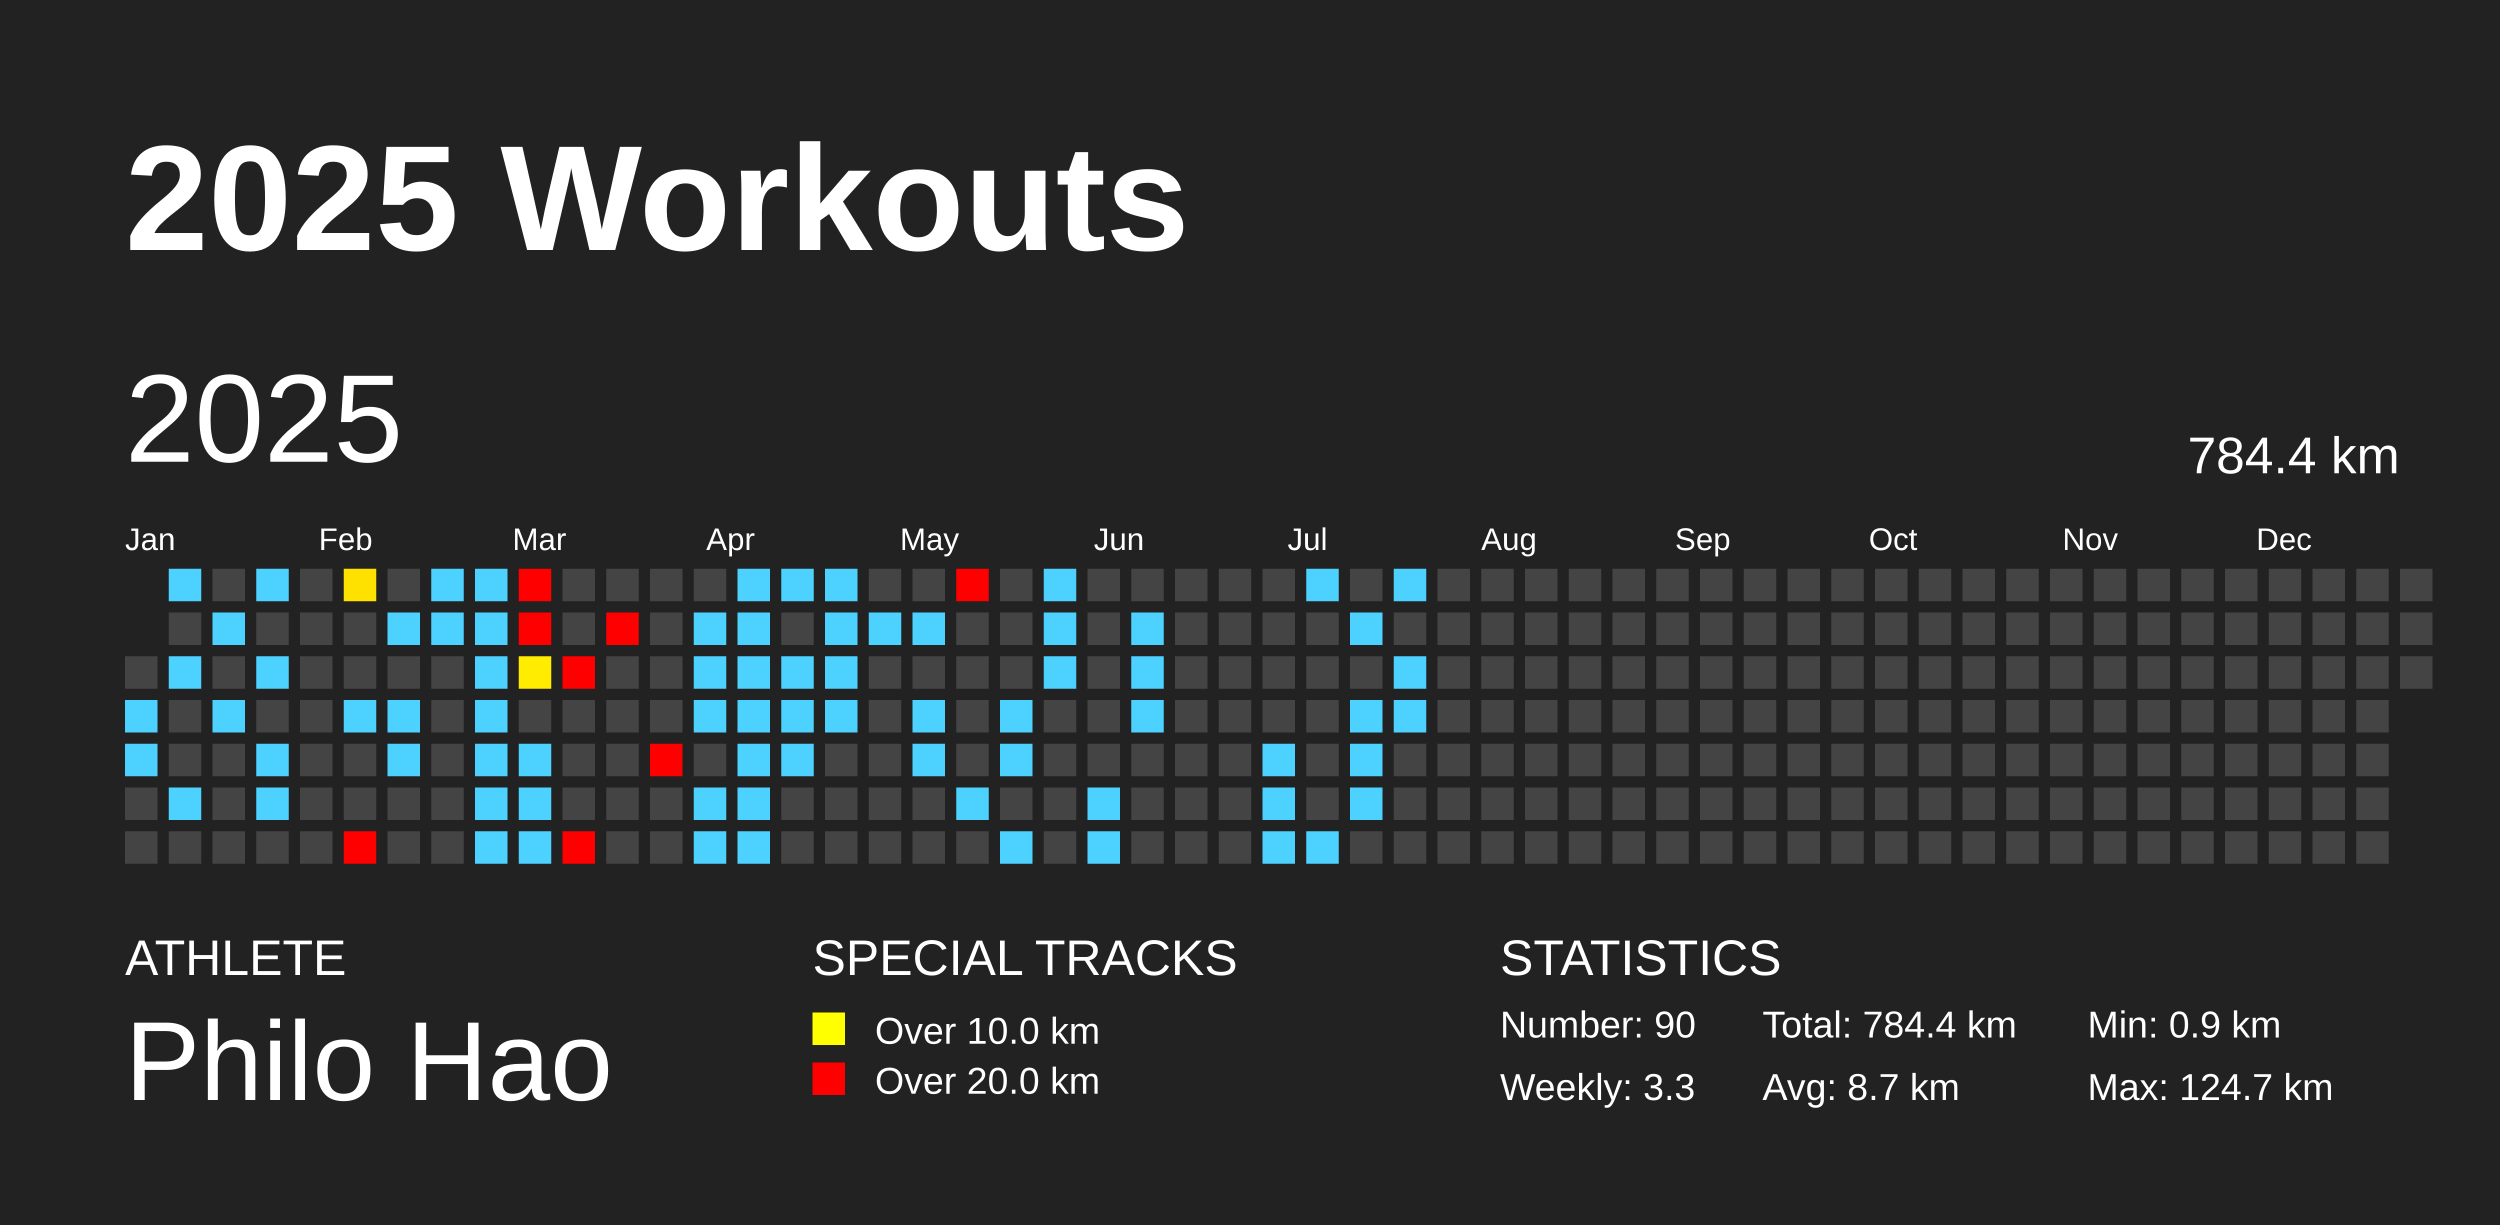
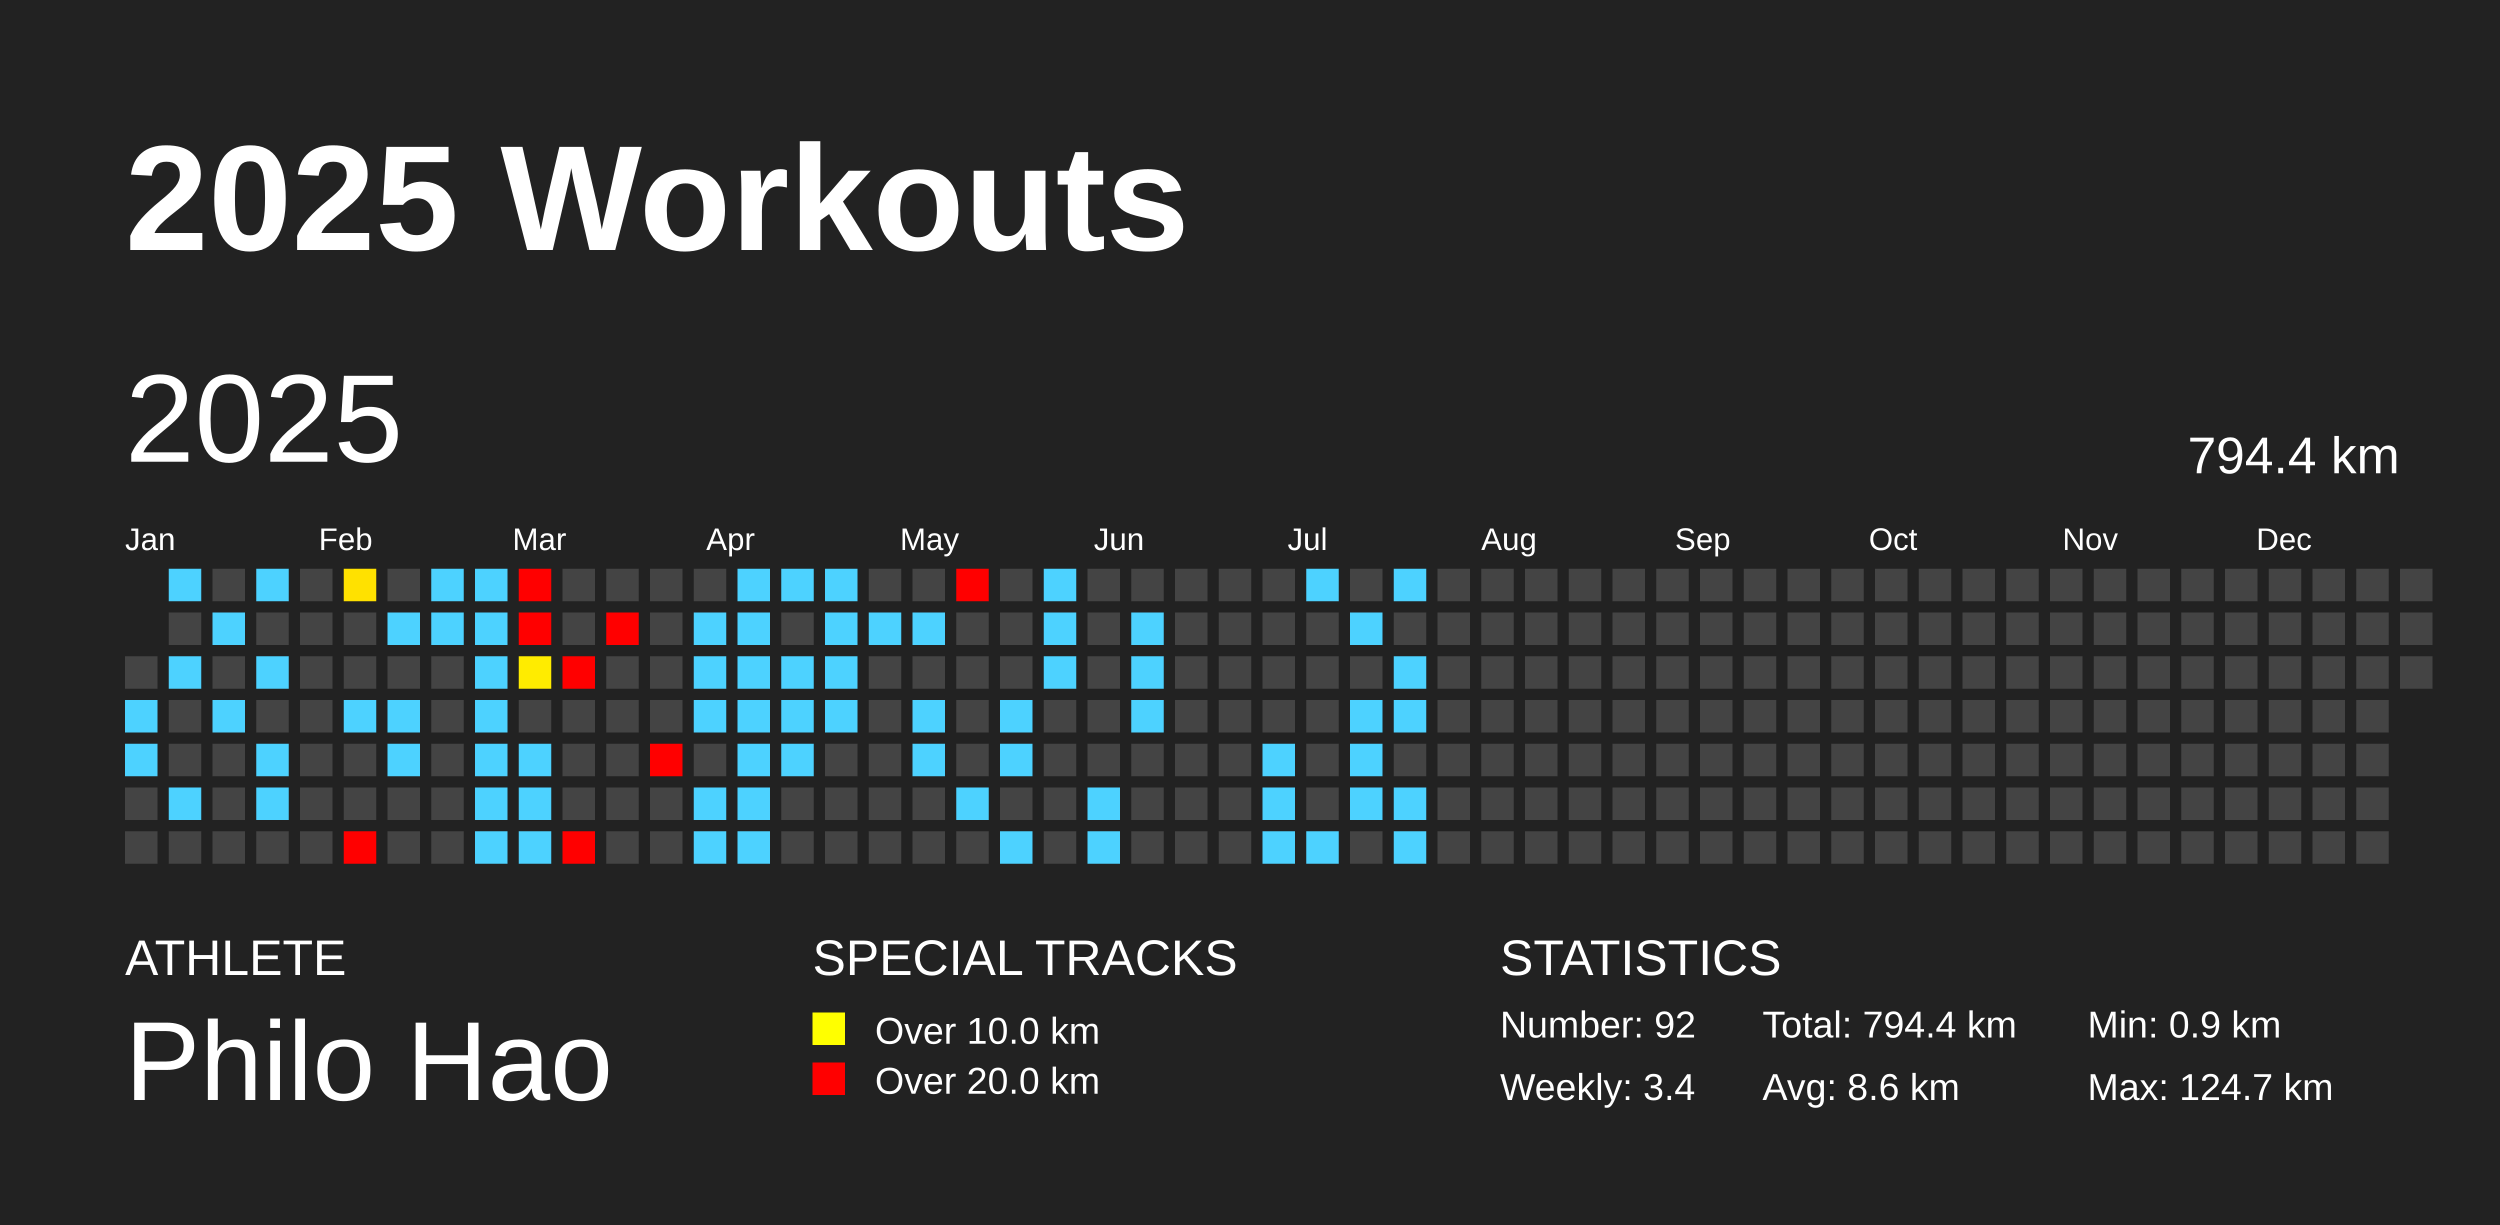
<svg xmlns="http://www.w3.org/2000/svg" baseProfile="full" height="98mm" version="1.1" viewBox="0,0,200,98" width="200mm">
  <defs />
  <rect fill="#222222" height="98" width="200" x="0" y="0" />
  <text fill="#FFFFFF" style="font-size:12px; font-family:Arial; font-weight:bold;" x="10" y="20">2025 Workouts</text>
  <text fill="#FFFFFF" style="font-size:4px; font-family:Arial" x="10" y="78">ATHLETE</text>
  <text fill="#FFFFFF" style="font-size:9px; font-family:Arial" x="10" y="88">Philo Hao</text>
  <text fill="#FFFFFF" style="font-size:4px; font-family:Arial" x="65" y="78">SPECIAL TRACKS</text>
  <rect fill="yellow" height="2.6" width="2.6" x="65" y="81" />
  <text fill="#FFFFFF" style="font-size:3px; font-family:Arial" x="70" y="83.5">Over 10.0 km</text>
  <rect fill="red" height="2.6" width="2.6" x="65" y="85" />
  <text fill="#FFFFFF" style="font-size:3px; font-family:Arial" x="70" y="87.5">Over 20.0 km</text>
  <text fill="#FFFFFF" style="font-size:4px; font-family:Arial" x="120" y="78">STATISTICS</text>
-   <text fill="#FFFFFF" style="font-size:3px; font-family:Arial" x="120" y="83">Number: 90</text>
-   <text fill="#FFFFFF" style="font-size:3px; font-family:Arial" x="120" y="88">Weekly: 3.3</text>
-   <text fill="#FFFFFF" style="font-size:3px; font-family:Arial" x="141" y="83">Total: 784.4 km</text>
-   <text fill="#FFFFFF" style="font-size:3px; font-family:Arial" x="141" y="88">Avg: 8.7 km</text>
+   <text fill="#FFFFFF" style="font-size:3px; font-family:Arial" x="120" y="83">Number: 92</text>
+   <text fill="#FFFFFF" style="font-size:3px; font-family:Arial" x="120" y="88">Weekly: 3.4</text>
+   <text fill="#FFFFFF" style="font-size:3px; font-family:Arial" x="141" y="83">Total: 794.4 km</text>
+   <text fill="#FFFFFF" style="font-size:3px; font-family:Arial" x="141" y="88">Avg: 8.6 km</text>
  <text fill="#FFFFFF" style="font-size:3px; font-family:Arial" x="167" y="83">Min: 0.9 km</text>
  <text fill="#FFFFFF" style="font-size:3px; font-family:Arial" x="167" y="88">Max: 124.7 km</text>
  <text dominant-baseline="hanging" fill="#FFFFFF" style="font-size:10.0px; font-family:Arial;" x="10" y="30">2025</text>
-   <text dominant-baseline="hanging" fill="#FFFFFF" style="font-size:4.125px; font-family:Arial;" x="175" y="35">784.4 km</text>
+   <text dominant-baseline="hanging" fill="#FFFFFF" style="font-size:4.125px; font-family:Arial;" x="175" y="35">794.4 km</text>
  <text fill="#FFFFFF" style="font-size:2.5px; font-family:Arial" x="10.0" y="44">Jan</text>
  <text fill="#FFFFFF" style="font-size:2.5px; font-family:Arial" x="25.5" y="44">Feb</text>
  <text fill="#FFFFFF" style="font-size:2.5px; font-family:Arial" x="41.0" y="44">Mar</text>
  <text fill="#FFFFFF" style="font-size:2.5px; font-family:Arial" x="56.5" y="44">Apr</text>
  <text fill="#FFFFFF" style="font-size:2.5px; font-family:Arial" x="72.0" y="44">May</text>
  <text fill="#FFFFFF" style="font-size:2.5px; font-family:Arial" x="87.5" y="44">Jun</text>
  <text fill="#FFFFFF" style="font-size:2.5px; font-family:Arial" x="103.0" y="44">Jul</text>
  <text fill="#FFFFFF" style="font-size:2.5px; font-family:Arial" x="118.5" y="44">Aug</text>
  <text fill="#FFFFFF" style="font-size:2.5px; font-family:Arial" x="134.0" y="44">Sep</text>
  <text fill="#FFFFFF" style="font-size:2.5px; font-family:Arial" x="149.5" y="44">Oct</text>
  <text fill="#FFFFFF" style="font-size:2.5px; font-family:Arial" x="165.0" y="44">Nov</text>
  <text fill="#FFFFFF" style="font-size:2.5px; font-family:Arial" x="180.5" y="44">Dec</text>
  <rect fill="#444444" height="2.6" width="2.6" x="10.0" y="52.5" />
  <rect fill="#4dd2ff" height="2.6" width="2.6" x="10.0" y="56.0" />
  <rect fill="#4dd2ff" height="2.6" width="2.6" x="10.0" y="59.5" />
  <rect fill="#444444" height="2.6" width="2.6" x="10.0" y="63.0" />
  <rect fill="#444444" height="2.6" width="2.6" x="10.0" y="66.5" />
  <rect fill="#4dd2ff" height="2.6" width="2.6" x="13.5" y="45.5" />
  <rect fill="#444444" height="2.6" width="2.6" x="13.5" y="49.0" />
  <rect fill="#4dd2ff" height="2.6" width="2.6" x="13.5" y="52.5" />
  <rect fill="#444444" height="2.6" width="2.6" x="13.5" y="56.0" />
  <rect fill="#444444" height="2.6" width="2.6" x="13.5" y="59.5" />
  <rect fill="#4dd2ff" height="2.6" width="2.6" x="13.5" y="63.0" />
  <rect fill="#444444" height="2.6" width="2.6" x="13.5" y="66.5" />
  <rect fill="#444444" height="2.6" width="2.6" x="17.0" y="45.5" />
  <rect fill="#4dd2ff" height="2.6" width="2.6" x="17.0" y="49.0" />
  <rect fill="#444444" height="2.6" width="2.6" x="17.0" y="52.5" />
  <rect fill="#4dd2ff" height="2.6" width="2.6" x="17.0" y="56.0" />
  <rect fill="#444444" height="2.6" width="2.6" x="17.0" y="59.5" />
  <rect fill="#444444" height="2.6" width="2.6" x="17.0" y="63.0" />
  <rect fill="#444444" height="2.6" width="2.6" x="17.0" y="66.5" />
  <rect fill="#4dd2ff" height="2.6" width="2.6" x="20.5" y="45.5" />
  <rect fill="#444444" height="2.6" width="2.6" x="20.5" y="49.0" />
  <rect fill="#4dd2ff" height="2.6" width="2.6" x="20.5" y="52.5" />
  <rect fill="#444444" height="2.6" width="2.6" x="20.5" y="56.0" />
  <rect fill="#4dd2ff" height="2.6" width="2.6" x="20.5" y="59.5" />
  <rect fill="#4dd2ff" height="2.6" width="2.6" x="20.5" y="63.0" />
  <rect fill="#444444" height="2.6" width="2.6" x="20.5" y="66.5" />
  <rect fill="#444444" height="2.6" width="2.6" x="24.0" y="45.5" />
  <rect fill="#444444" height="2.6" width="2.6" x="24.0" y="49.0" />
  <rect fill="#444444" height="2.6" width="2.6" x="24.0" y="52.5" />
  <rect fill="#444444" height="2.6" width="2.6" x="24.0" y="56.0" />
  <rect fill="#444444" height="2.6" width="2.6" x="24.0" y="59.5" />
  <rect fill="#444444" height="2.6" width="2.6" x="24.0" y="63.0" />
  <rect fill="#444444" height="2.6" width="2.6" x="24.0" y="66.5" />
  <rect fill="#ffe100" height="2.6" width="2.6" x="27.5" y="45.5" />
  <rect fill="#444444" height="2.6" width="2.6" x="27.5" y="49.0" />
  <rect fill="#444444" height="2.6" width="2.6" x="27.5" y="52.5" />
  <rect fill="#4dd2ff" height="2.6" width="2.6" x="27.5" y="56.0" />
  <rect fill="#444444" height="2.6" width="2.6" x="27.5" y="59.5" />
  <rect fill="#444444" height="2.6" width="2.6" x="27.5" y="63.0" />
  <rect fill="red" height="2.6" width="2.6" x="27.5" y="66.5" />
  <rect fill="#444444" height="2.6" width="2.6" x="31.0" y="45.5" />
  <rect fill="#4dd2ff" height="2.6" width="2.6" x="31.0" y="49.0" />
  <rect fill="#444444" height="2.6" width="2.6" x="31.0" y="52.5" />
  <rect fill="#4dd2ff" height="2.6" width="2.6" x="31.0" y="56.0" />
  <rect fill="#4dd2ff" height="2.6" width="2.6" x="31.0" y="59.5" />
  <rect fill="#444444" height="2.6" width="2.6" x="31.0" y="63.0" />
  <rect fill="#444444" height="2.6" width="2.6" x="31.0" y="66.5" />
  <rect fill="#4dd2ff" height="2.6" width="2.6" x="34.5" y="45.5" />
  <rect fill="#4dd2ff" height="2.6" width="2.6" x="34.5" y="49.0" />
  <rect fill="#444444" height="2.6" width="2.6" x="34.5" y="52.5" />
  <rect fill="#444444" height="2.6" width="2.6" x="34.5" y="56.0" />
  <rect fill="#444444" height="2.6" width="2.6" x="34.5" y="59.5" />
  <rect fill="#444444" height="2.6" width="2.6" x="34.5" y="63.0" />
  <rect fill="#444444" height="2.6" width="2.6" x="34.5" y="66.5" />
  <rect fill="#4dd2ff" height="2.6" width="2.6" x="38.0" y="45.5" />
  <rect fill="#4dd2ff" height="2.6" width="2.6" x="38.0" y="49.0" />
  <rect fill="#4dd2ff" height="2.6" width="2.6" x="38.0" y="52.5" />
  <rect fill="#4dd2ff" height="2.6" width="2.6" x="38.0" y="56.0" />
  <rect fill="#4dd2ff" height="2.6" width="2.6" x="38.0" y="59.5" />
  <rect fill="#4dd2ff" height="2.6" width="2.6" x="38.0" y="63.0" />
  <rect fill="#4dd2ff" height="2.6" width="2.6" x="38.0" y="66.5" />
  <rect fill="red" height="2.6" width="2.6" x="41.5" y="45.5" />
  <rect fill="red" height="2.6" width="2.6" x="41.5" y="49.0" />
  <rect fill="#ffec00" height="2.6" width="2.6" x="41.5" y="52.5" />
  <rect fill="#444444" height="2.6" width="2.6" x="41.5" y="56.0" />
  <rect fill="#4dd2ff" height="2.6" width="2.6" x="41.5" y="59.5" />
  <rect fill="#4dd2ff" height="2.6" width="2.6" x="41.5" y="63.0" />
  <rect fill="#4dd2ff" height="2.6" width="2.6" x="41.5" y="66.5" />
  <rect fill="#444444" height="2.6" width="2.6" x="45.0" y="45.5" />
  <rect fill="#444444" height="2.6" width="2.6" x="45.0" y="49.0" />
  <rect fill="red" height="2.6" width="2.6" x="45.0" y="52.5" />
  <rect fill="#444444" height="2.6" width="2.6" x="45.0" y="56.0" />
  <rect fill="#444444" height="2.6" width="2.6" x="45.0" y="59.5" />
  <rect fill="#444444" height="2.6" width="2.6" x="45.0" y="63.0" />
  <rect fill="red" height="2.6" width="2.6" x="45.0" y="66.5" />
  <rect fill="#444444" height="2.6" width="2.6" x="48.5" y="45.5" />
  <rect fill="red" height="2.6" width="2.6" x="48.5" y="49.0" />
  <rect fill="#444444" height="2.6" width="2.6" x="48.5" y="52.5" />
  <rect fill="#444444" height="2.6" width="2.6" x="48.5" y="56.0" />
  <rect fill="#444444" height="2.6" width="2.6" x="48.5" y="59.5" />
  <rect fill="#444444" height="2.6" width="2.6" x="48.5" y="63.0" />
  <rect fill="#444444" height="2.6" width="2.6" x="48.5" y="66.5" />
  <rect fill="#444444" height="2.6" width="2.6" x="52.0" y="45.5" />
  <rect fill="#444444" height="2.6" width="2.6" x="52.0" y="49.0" />
  <rect fill="#444444" height="2.6" width="2.6" x="52.0" y="52.5" />
  <rect fill="#444444" height="2.6" width="2.6" x="52.0" y="56.0" />
  <rect fill="red" height="2.6" width="2.6" x="52.0" y="59.5" />
  <rect fill="#444444" height="2.6" width="2.6" x="52.0" y="63.0" />
  <rect fill="#444444" height="2.6" width="2.6" x="52.0" y="66.5" />
  <rect fill="#444444" height="2.6" width="2.6" x="55.5" y="45.5" />
  <rect fill="#4dd2ff" height="2.6" width="2.6" x="55.5" y="49.0" />
  <rect fill="#4dd2ff" height="2.6" width="2.6" x="55.5" y="52.5" />
  <rect fill="#4dd2ff" height="2.6" width="2.6" x="55.5" y="56.0" />
  <rect fill="#444444" height="2.6" width="2.6" x="55.5" y="59.5" />
  <rect fill="#4dd2ff" height="2.6" width="2.6" x="55.5" y="63.0" />
  <rect fill="#4dd2ff" height="2.6" width="2.6" x="55.5" y="66.5" />
  <rect fill="#4dd2ff" height="2.6" width="2.6" x="59.0" y="45.5" />
  <rect fill="#4dd2ff" height="2.6" width="2.6" x="59.0" y="49.0" />
  <rect fill="#4dd2ff" height="2.6" width="2.6" x="59.0" y="52.5" />
  <rect fill="#4dd2ff" height="2.6" width="2.6" x="59.0" y="56.0" />
  <rect fill="#4dd2ff" height="2.6" width="2.6" x="59.0" y="59.5" />
  <rect fill="#4dd2ff" height="2.6" width="2.6" x="59.0" y="63.0" />
  <rect fill="#4dd2ff" height="2.6" width="2.6" x="59.0" y="66.5" />
  <rect fill="#4dd2ff" height="2.6" width="2.6" x="62.5" y="45.5" />
  <rect fill="#444444" height="2.6" width="2.6" x="62.5" y="49.0" />
  <rect fill="#4dd2ff" height="2.6" width="2.6" x="62.5" y="52.5" />
  <rect fill="#4dd2ff" height="2.6" width="2.6" x="62.5" y="56.0" />
  <rect fill="#4dd2ff" height="2.6" width="2.6" x="62.5" y="59.5" />
  <rect fill="#444444" height="2.6" width="2.6" x="62.5" y="63.0" />
  <rect fill="#444444" height="2.6" width="2.6" x="62.5" y="66.5" />
  <rect fill="#4dd2ff" height="2.6" width="2.6" x="66.0" y="45.5" />
  <rect fill="#4dd2ff" height="2.6" width="2.6" x="66.0" y="49.0" />
  <rect fill="#4dd2ff" height="2.6" width="2.6" x="66.0" y="52.5" />
  <rect fill="#4dd2ff" height="2.6" width="2.6" x="66.0" y="56.0" />
  <rect fill="#444444" height="2.6" width="2.6" x="66.0" y="59.5" />
  <rect fill="#444444" height="2.6" width="2.6" x="66.0" y="63.0" />
  <rect fill="#444444" height="2.6" width="2.6" x="66.0" y="66.5" />
  <rect fill="#444444" height="2.6" width="2.6" x="69.5" y="45.5" />
  <rect fill="#4dd2ff" height="2.6" width="2.6" x="69.5" y="49.0" />
  <rect fill="#444444" height="2.6" width="2.6" x="69.5" y="52.5" />
  <rect fill="#444444" height="2.6" width="2.6" x="69.5" y="56.0" />
  <rect fill="#444444" height="2.6" width="2.6" x="69.5" y="59.5" />
  <rect fill="#444444" height="2.6" width="2.6" x="69.5" y="63.0" />
  <rect fill="#444444" height="2.6" width="2.6" x="69.5" y="66.5" />
  <rect fill="#444444" height="2.6" width="2.6" x="73.0" y="45.5" />
  <rect fill="#4dd2ff" height="2.6" width="2.6" x="73.0" y="49.0" />
  <rect fill="#444444" height="2.6" width="2.6" x="73.0" y="52.5" />
  <rect fill="#4dd2ff" height="2.6" width="2.6" x="73.0" y="56.0" />
  <rect fill="#4dd2ff" height="2.6" width="2.6" x="73.0" y="59.5" />
  <rect fill="#444444" height="2.6" width="2.6" x="73.0" y="63.0" />
  <rect fill="#444444" height="2.6" width="2.6" x="73.0" y="66.5" />
  <rect fill="red" height="2.6" width="2.6" x="76.5" y="45.5" />
  <rect fill="#444444" height="2.6" width="2.6" x="76.5" y="49.0" />
  <rect fill="#444444" height="2.6" width="2.6" x="76.5" y="52.5" />
  <rect fill="#444444" height="2.6" width="2.6" x="76.5" y="56.0" />
  <rect fill="#444444" height="2.6" width="2.6" x="76.5" y="59.5" />
  <rect fill="#4dd2ff" height="2.6" width="2.6" x="76.5" y="63.0" />
  <rect fill="#444444" height="2.6" width="2.6" x="76.5" y="66.5" />
  <rect fill="#444444" height="2.6" width="2.6" x="80.0" y="45.5" />
  <rect fill="#444444" height="2.6" width="2.6" x="80.0" y="49.0" />
  <rect fill="#444444" height="2.6" width="2.6" x="80.0" y="52.5" />
  <rect fill="#4dd2ff" height="2.6" width="2.6" x="80.0" y="56.0" />
  <rect fill="#4dd2ff" height="2.6" width="2.6" x="80.0" y="59.5" />
  <rect fill="#444444" height="2.6" width="2.6" x="80.0" y="63.0" />
  <rect fill="#4dd2ff" height="2.6" width="2.6" x="80.0" y="66.5" />
  <rect fill="#4dd2ff" height="2.6" width="2.6" x="83.5" y="45.5" />
  <rect fill="#4dd2ff" height="2.6" width="2.6" x="83.5" y="49.0" />
  <rect fill="#4dd2ff" height="2.6" width="2.6" x="83.5" y="52.5" />
  <rect fill="#444444" height="2.6" width="2.6" x="83.5" y="56.0" />
  <rect fill="#444444" height="2.6" width="2.6" x="83.5" y="59.5" />
  <rect fill="#444444" height="2.6" width="2.6" x="83.5" y="63.0" />
  <rect fill="#444444" height="2.6" width="2.6" x="83.5" y="66.5" />
  <rect fill="#444444" height="2.6" width="2.6" x="87.0" y="45.5" />
  <rect fill="#444444" height="2.6" width="2.6" x="87.0" y="49.0" />
  <rect fill="#444444" height="2.6" width="2.6" x="87.0" y="52.5" />
  <rect fill="#444444" height="2.6" width="2.6" x="87.0" y="56.0" />
  <rect fill="#444444" height="2.6" width="2.6" x="87.0" y="59.5" />
  <rect fill="#4dd2ff" height="2.6" width="2.6" x="87.0" y="63.0" />
  <rect fill="#4dd2ff" height="2.6" width="2.6" x="87.0" y="66.5" />
  <rect fill="#444444" height="2.6" width="2.6" x="90.5" y="45.5" />
  <rect fill="#4dd2ff" height="2.6" width="2.6" x="90.5" y="49.0" />
  <rect fill="#4dd2ff" height="2.6" width="2.6" x="90.5" y="52.5" />
  <rect fill="#4dd2ff" height="2.6" width="2.6" x="90.5" y="56.0" />
  <rect fill="#444444" height="2.6" width="2.6" x="90.5" y="59.5" />
  <rect fill="#444444" height="2.6" width="2.6" x="90.5" y="63.0" />
  <rect fill="#444444" height="2.6" width="2.6" x="90.5" y="66.5" />
  <rect fill="#444444" height="2.6" width="2.6" x="94.0" y="45.5" />
  <rect fill="#444444" height="2.6" width="2.6" x="94.0" y="49.0" />
  <rect fill="#444444" height="2.6" width="2.6" x="94.0" y="52.5" />
  <rect fill="#444444" height="2.6" width="2.6" x="94.0" y="56.0" />
  <rect fill="#444444" height="2.6" width="2.6" x="94.0" y="59.5" />
  <rect fill="#444444" height="2.6" width="2.6" x="94.0" y="63.0" />
  <rect fill="#444444" height="2.6" width="2.6" x="94.0" y="66.5" />
  <rect fill="#444444" height="2.6" width="2.6" x="97.5" y="45.5" />
  <rect fill="#444444" height="2.6" width="2.6" x="97.5" y="49.0" />
  <rect fill="#444444" height="2.6" width="2.6" x="97.5" y="52.5" />
  <rect fill="#444444" height="2.6" width="2.6" x="97.5" y="56.0" />
  <rect fill="#444444" height="2.6" width="2.6" x="97.5" y="59.5" />
  <rect fill="#444444" height="2.6" width="2.6" x="97.5" y="63.0" />
  <rect fill="#444444" height="2.6" width="2.6" x="97.5" y="66.5" />
  <rect fill="#444444" height="2.6" width="2.6" x="101.0" y="45.5" />
  <rect fill="#444444" height="2.6" width="2.6" x="101.0" y="49.0" />
  <rect fill="#444444" height="2.6" width="2.6" x="101.0" y="52.5" />
  <rect fill="#444444" height="2.6" width="2.6" x="101.0" y="56.0" />
  <rect fill="#4dd2ff" height="2.6" width="2.6" x="101.0" y="59.5" />
  <rect fill="#4dd2ff" height="2.6" width="2.6" x="101.0" y="63.0" />
  <rect fill="#4dd2ff" height="2.6" width="2.6" x="101.0" y="66.5" />
  <rect fill="#4dd2ff" height="2.6" width="2.6" x="104.5" y="45.5" />
  <rect fill="#444444" height="2.6" width="2.6" x="104.5" y="49.0" />
  <rect fill="#444444" height="2.6" width="2.6" x="104.5" y="52.5" />
  <rect fill="#444444" height="2.6" width="2.6" x="104.5" y="56.0" />
  <rect fill="#444444" height="2.6" width="2.6" x="104.5" y="59.5" />
  <rect fill="#444444" height="2.6" width="2.6" x="104.5" y="63.0" />
  <rect fill="#4dd2ff" height="2.6" width="2.6" x="104.5" y="66.5" />
  <rect fill="#444444" height="2.6" width="2.6" x="108.0" y="45.5" />
  <rect fill="#4dd2ff" height="2.6" width="2.6" x="108.0" y="49.0" />
  <rect fill="#444444" height="2.6" width="2.6" x="108.0" y="52.5" />
  <rect fill="#4dd2ff" height="2.6" width="2.6" x="108.0" y="56.0" />
  <rect fill="#4dd2ff" height="2.6" width="2.6" x="108.0" y="59.5" />
  <rect fill="#4dd2ff" height="2.6" width="2.6" x="108.0" y="63.0" />
  <rect fill="#444444" height="2.6" width="2.6" x="108.0" y="66.5" />
  <rect fill="#4dd2ff" height="2.6" width="2.6" x="111.5" y="45.5" />
  <rect fill="#444444" height="2.6" width="2.6" x="111.5" y="49.0" />
  <rect fill="#4dd2ff" height="2.6" width="2.6" x="111.5" y="52.5" />
  <rect fill="#4dd2ff" height="2.6" width="2.6" x="111.5" y="56.0" />
  <rect fill="#444444" height="2.6" width="2.6" x="111.5" y="59.5" />
-   <rect fill="#444444" height="2.6" width="2.6" x="111.5" y="63.0" />
-   <rect fill="#444444" height="2.6" width="2.6" x="111.5" y="66.5" />
+   <rect fill="#4dd2ff" height="2.6" width="2.6" x="111.5" y="63.0" />
+   <rect fill="#4dd2ff" height="2.6" width="2.6" x="111.5" y="66.5" />
  <rect fill="#444444" height="2.6" width="2.6" x="115.0" y="45.5" />
  <rect fill="#444444" height="2.6" width="2.6" x="115.0" y="49.0" />
  <rect fill="#444444" height="2.6" width="2.6" x="115.0" y="52.5" />
  <rect fill="#444444" height="2.6" width="2.6" x="115.0" y="56.0" />
  <rect fill="#444444" height="2.6" width="2.6" x="115.0" y="59.5" />
  <rect fill="#444444" height="2.6" width="2.6" x="115.0" y="63.0" />
  <rect fill="#444444" height="2.6" width="2.6" x="115.0" y="66.5" />
  <rect fill="#444444" height="2.6" width="2.6" x="118.5" y="45.5" />
  <rect fill="#444444" height="2.6" width="2.6" x="118.5" y="49.0" />
  <rect fill="#444444" height="2.6" width="2.6" x="118.5" y="52.5" />
  <rect fill="#444444" height="2.6" width="2.6" x="118.5" y="56.0" />
  <rect fill="#444444" height="2.6" width="2.6" x="118.5" y="59.5" />
  <rect fill="#444444" height="2.6" width="2.6" x="118.5" y="63.0" />
  <rect fill="#444444" height="2.6" width="2.6" x="118.5" y="66.5" />
  <rect fill="#444444" height="2.6" width="2.6" x="122.0" y="45.5" />
  <rect fill="#444444" height="2.6" width="2.6" x="122.0" y="49.0" />
  <rect fill="#444444" height="2.6" width="2.6" x="122.0" y="52.5" />
  <rect fill="#444444" height="2.6" width="2.6" x="122.0" y="56.0" />
  <rect fill="#444444" height="2.6" width="2.6" x="122.0" y="59.5" />
  <rect fill="#444444" height="2.6" width="2.6" x="122.0" y="63.0" />
  <rect fill="#444444" height="2.6" width="2.6" x="122.0" y="66.5" />
  <rect fill="#444444" height="2.6" width="2.6" x="125.5" y="45.5" />
  <rect fill="#444444" height="2.6" width="2.6" x="125.5" y="49.0" />
  <rect fill="#444444" height="2.6" width="2.6" x="125.5" y="52.5" />
  <rect fill="#444444" height="2.6" width="2.6" x="125.5" y="56.0" />
  <rect fill="#444444" height="2.6" width="2.6" x="125.5" y="59.5" />
  <rect fill="#444444" height="2.6" width="2.6" x="125.5" y="63.0" />
  <rect fill="#444444" height="2.6" width="2.6" x="125.5" y="66.5" />
  <rect fill="#444444" height="2.6" width="2.6" x="129.0" y="45.5" />
  <rect fill="#444444" height="2.6" width="2.6" x="129.0" y="49.0" />
  <rect fill="#444444" height="2.6" width="2.6" x="129.0" y="52.5" />
  <rect fill="#444444" height="2.6" width="2.6" x="129.0" y="56.0" />
  <rect fill="#444444" height="2.6" width="2.6" x="129.0" y="59.5" />
  <rect fill="#444444" height="2.6" width="2.6" x="129.0" y="63.0" />
  <rect fill="#444444" height="2.6" width="2.6" x="129.0" y="66.5" />
  <rect fill="#444444" height="2.6" width="2.6" x="132.5" y="45.5" />
  <rect fill="#444444" height="2.6" width="2.6" x="132.5" y="49.0" />
  <rect fill="#444444" height="2.6" width="2.6" x="132.5" y="52.5" />
  <rect fill="#444444" height="2.6" width="2.6" x="132.5" y="56.0" />
  <rect fill="#444444" height="2.6" width="2.6" x="132.5" y="59.5" />
  <rect fill="#444444" height="2.6" width="2.6" x="132.5" y="63.0" />
  <rect fill="#444444" height="2.6" width="2.6" x="132.5" y="66.5" />
  <rect fill="#444444" height="2.6" width="2.6" x="136.0" y="45.5" />
  <rect fill="#444444" height="2.6" width="2.6" x="136.0" y="49.0" />
  <rect fill="#444444" height="2.6" width="2.6" x="136.0" y="52.5" />
  <rect fill="#444444" height="2.6" width="2.6" x="136.0" y="56.0" />
  <rect fill="#444444" height="2.6" width="2.6" x="136.0" y="59.5" />
  <rect fill="#444444" height="2.6" width="2.6" x="136.0" y="63.0" />
  <rect fill="#444444" height="2.6" width="2.6" x="136.0" y="66.5" />
  <rect fill="#444444" height="2.6" width="2.6" x="139.5" y="45.5" />
  <rect fill="#444444" height="2.6" width="2.6" x="139.5" y="49.0" />
  <rect fill="#444444" height="2.6" width="2.6" x="139.5" y="52.5" />
  <rect fill="#444444" height="2.6" width="2.6" x="139.5" y="56.0" />
  <rect fill="#444444" height="2.6" width="2.6" x="139.5" y="59.5" />
  <rect fill="#444444" height="2.6" width="2.6" x="139.5" y="63.0" />
  <rect fill="#444444" height="2.6" width="2.6" x="139.5" y="66.5" />
  <rect fill="#444444" height="2.6" width="2.6" x="143.0" y="45.5" />
  <rect fill="#444444" height="2.6" width="2.6" x="143.0" y="49.0" />
  <rect fill="#444444" height="2.6" width="2.6" x="143.0" y="52.5" />
  <rect fill="#444444" height="2.6" width="2.6" x="143.0" y="56.0" />
  <rect fill="#444444" height="2.6" width="2.6" x="143.0" y="59.5" />
  <rect fill="#444444" height="2.6" width="2.6" x="143.0" y="63.0" />
  <rect fill="#444444" height="2.6" width="2.6" x="143.0" y="66.5" />
  <rect fill="#444444" height="2.6" width="2.6" x="146.5" y="45.5" />
  <rect fill="#444444" height="2.6" width="2.6" x="146.5" y="49.0" />
  <rect fill="#444444" height="2.6" width="2.6" x="146.5" y="52.5" />
  <rect fill="#444444" height="2.6" width="2.6" x="146.5" y="56.0" />
  <rect fill="#444444" height="2.6" width="2.6" x="146.5" y="59.5" />
  <rect fill="#444444" height="2.6" width="2.6" x="146.5" y="63.0" />
  <rect fill="#444444" height="2.6" width="2.6" x="146.5" y="66.5" />
  <rect fill="#444444" height="2.6" width="2.6" x="150.0" y="45.5" />
  <rect fill="#444444" height="2.6" width="2.6" x="150.0" y="49.0" />
  <rect fill="#444444" height="2.6" width="2.6" x="150.0" y="52.5" />
  <rect fill="#444444" height="2.6" width="2.6" x="150.0" y="56.0" />
  <rect fill="#444444" height="2.6" width="2.6" x="150.0" y="59.5" />
  <rect fill="#444444" height="2.6" width="2.6" x="150.0" y="63.0" />
  <rect fill="#444444" height="2.6" width="2.6" x="150.0" y="66.5" />
  <rect fill="#444444" height="2.6" width="2.6" x="153.5" y="45.5" />
  <rect fill="#444444" height="2.6" width="2.6" x="153.5" y="49.0" />
  <rect fill="#444444" height="2.6" width="2.6" x="153.5" y="52.5" />
  <rect fill="#444444" height="2.6" width="2.6" x="153.5" y="56.0" />
  <rect fill="#444444" height="2.6" width="2.6" x="153.5" y="59.5" />
  <rect fill="#444444" height="2.6" width="2.6" x="153.5" y="63.0" />
  <rect fill="#444444" height="2.6" width="2.6" x="153.5" y="66.5" />
  <rect fill="#444444" height="2.6" width="2.6" x="157.0" y="45.5" />
  <rect fill="#444444" height="2.6" width="2.6" x="157.0" y="49.0" />
  <rect fill="#444444" height="2.6" width="2.6" x="157.0" y="52.5" />
  <rect fill="#444444" height="2.6" width="2.6" x="157.0" y="56.0" />
  <rect fill="#444444" height="2.6" width="2.6" x="157.0" y="59.5" />
  <rect fill="#444444" height="2.6" width="2.6" x="157.0" y="63.0" />
  <rect fill="#444444" height="2.6" width="2.6" x="157.0" y="66.5" />
  <rect fill="#444444" height="2.6" width="2.6" x="160.5" y="45.5" />
  <rect fill="#444444" height="2.6" width="2.6" x="160.5" y="49.0" />
  <rect fill="#444444" height="2.6" width="2.6" x="160.5" y="52.5" />
  <rect fill="#444444" height="2.6" width="2.6" x="160.5" y="56.0" />
  <rect fill="#444444" height="2.6" width="2.6" x="160.5" y="59.5" />
  <rect fill="#444444" height="2.6" width="2.6" x="160.5" y="63.0" />
  <rect fill="#444444" height="2.6" width="2.6" x="160.5" y="66.5" />
  <rect fill="#444444" height="2.6" width="2.6" x="164.0" y="45.5" />
  <rect fill="#444444" height="2.6" width="2.6" x="164.0" y="49.0" />
  <rect fill="#444444" height="2.6" width="2.6" x="164.0" y="52.5" />
  <rect fill="#444444" height="2.6" width="2.6" x="164.0" y="56.0" />
  <rect fill="#444444" height="2.6" width="2.6" x="164.0" y="59.5" />
  <rect fill="#444444" height="2.6" width="2.6" x="164.0" y="63.0" />
  <rect fill="#444444" height="2.6" width="2.6" x="164.0" y="66.5" />
  <rect fill="#444444" height="2.6" width="2.6" x="167.5" y="45.5" />
  <rect fill="#444444" height="2.6" width="2.6" x="167.5" y="49.0" />
  <rect fill="#444444" height="2.6" width="2.6" x="167.5" y="52.5" />
  <rect fill="#444444" height="2.6" width="2.6" x="167.5" y="56.0" />
  <rect fill="#444444" height="2.6" width="2.6" x="167.5" y="59.5" />
  <rect fill="#444444" height="2.6" width="2.6" x="167.5" y="63.0" />
  <rect fill="#444444" height="2.6" width="2.6" x="167.5" y="66.5" />
  <rect fill="#444444" height="2.6" width="2.6" x="171.0" y="45.5" />
  <rect fill="#444444" height="2.6" width="2.6" x="171.0" y="49.0" />
  <rect fill="#444444" height="2.6" width="2.6" x="171.0" y="52.5" />
  <rect fill="#444444" height="2.6" width="2.6" x="171.0" y="56.0" />
  <rect fill="#444444" height="2.6" width="2.6" x="171.0" y="59.5" />
  <rect fill="#444444" height="2.6" width="2.6" x="171.0" y="63.0" />
  <rect fill="#444444" height="2.6" width="2.6" x="171.0" y="66.5" />
  <rect fill="#444444" height="2.6" width="2.6" x="174.5" y="45.5" />
  <rect fill="#444444" height="2.6" width="2.6" x="174.5" y="49.0" />
  <rect fill="#444444" height="2.6" width="2.6" x="174.5" y="52.5" />
  <rect fill="#444444" height="2.6" width="2.6" x="174.5" y="56.0" />
  <rect fill="#444444" height="2.6" width="2.6" x="174.5" y="59.5" />
  <rect fill="#444444" height="2.6" width="2.6" x="174.5" y="63.0" />
  <rect fill="#444444" height="2.6" width="2.6" x="174.5" y="66.5" />
  <rect fill="#444444" height="2.6" width="2.6" x="178.0" y="45.5" />
  <rect fill="#444444" height="2.6" width="2.6" x="178.0" y="49.0" />
  <rect fill="#444444" height="2.6" width="2.6" x="178.0" y="52.5" />
  <rect fill="#444444" height="2.6" width="2.6" x="178.0" y="56.0" />
  <rect fill="#444444" height="2.6" width="2.6" x="178.0" y="59.5" />
  <rect fill="#444444" height="2.6" width="2.6" x="178.0" y="63.0" />
  <rect fill="#444444" height="2.6" width="2.6" x="178.0" y="66.5" />
  <rect fill="#444444" height="2.6" width="2.6" x="181.5" y="45.5" />
  <rect fill="#444444" height="2.6" width="2.6" x="181.5" y="49.0" />
  <rect fill="#444444" height="2.6" width="2.6" x="181.5" y="52.5" />
  <rect fill="#444444" height="2.6" width="2.6" x="181.5" y="56.0" />
  <rect fill="#444444" height="2.6" width="2.6" x="181.5" y="59.5" />
  <rect fill="#444444" height="2.6" width="2.6" x="181.5" y="63.0" />
  <rect fill="#444444" height="2.6" width="2.6" x="181.5" y="66.5" />
  <rect fill="#444444" height="2.6" width="2.6" x="185.0" y="45.5" />
  <rect fill="#444444" height="2.6" width="2.6" x="185.0" y="49.0" />
  <rect fill="#444444" height="2.6" width="2.6" x="185.0" y="52.5" />
  <rect fill="#444444" height="2.6" width="2.6" x="185.0" y="56.0" />
  <rect fill="#444444" height="2.6" width="2.6" x="185.0" y="59.5" />
  <rect fill="#444444" height="2.6" width="2.6" x="185.0" y="63.0" />
  <rect fill="#444444" height="2.6" width="2.6" x="185.0" y="66.5" />
  <rect fill="#444444" height="2.6" width="2.6" x="188.5" y="45.5" />
  <rect fill="#444444" height="2.6" width="2.6" x="188.5" y="49.0" />
  <rect fill="#444444" height="2.6" width="2.6" x="188.5" y="52.5" />
  <rect fill="#444444" height="2.6" width="2.6" x="188.5" y="56.0" />
  <rect fill="#444444" height="2.6" width="2.6" x="188.5" y="59.5" />
  <rect fill="#444444" height="2.6" width="2.6" x="188.5" y="63.0" />
  <rect fill="#444444" height="2.6" width="2.6" x="188.5" y="66.5" />
  <rect fill="#444444" height="2.6" width="2.6" x="192.0" y="45.5" />
  <rect fill="#444444" height="2.6" width="2.6" x="192.0" y="49.0" />
  <rect fill="#444444" height="2.6" width="2.6" x="192.0" y="52.5" />
</svg>
